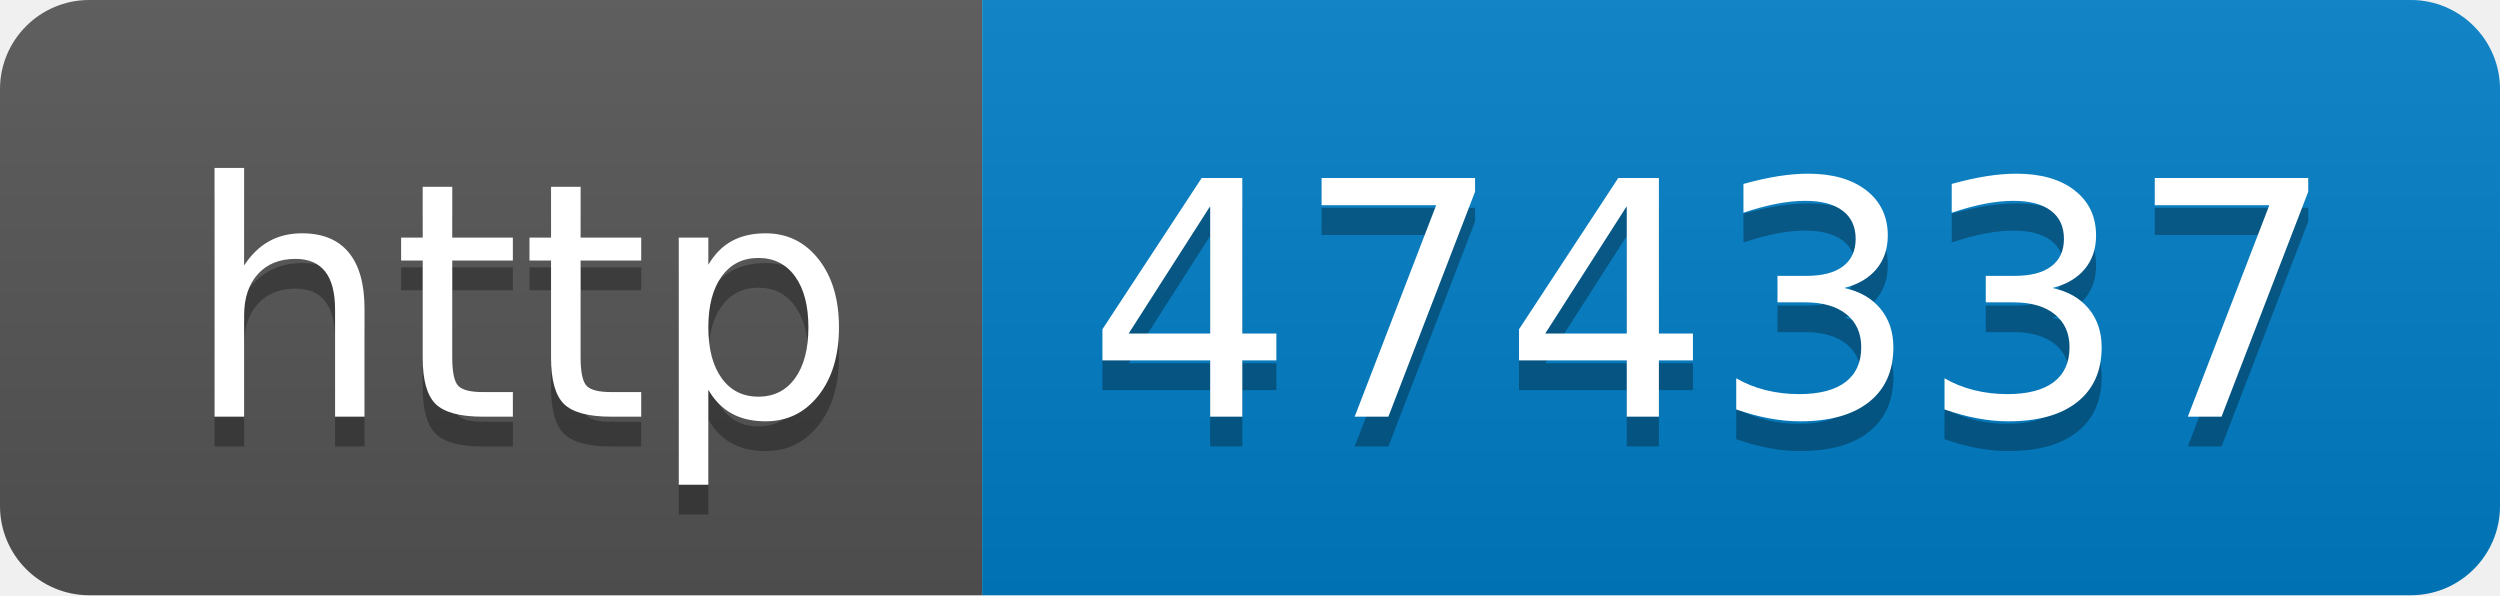
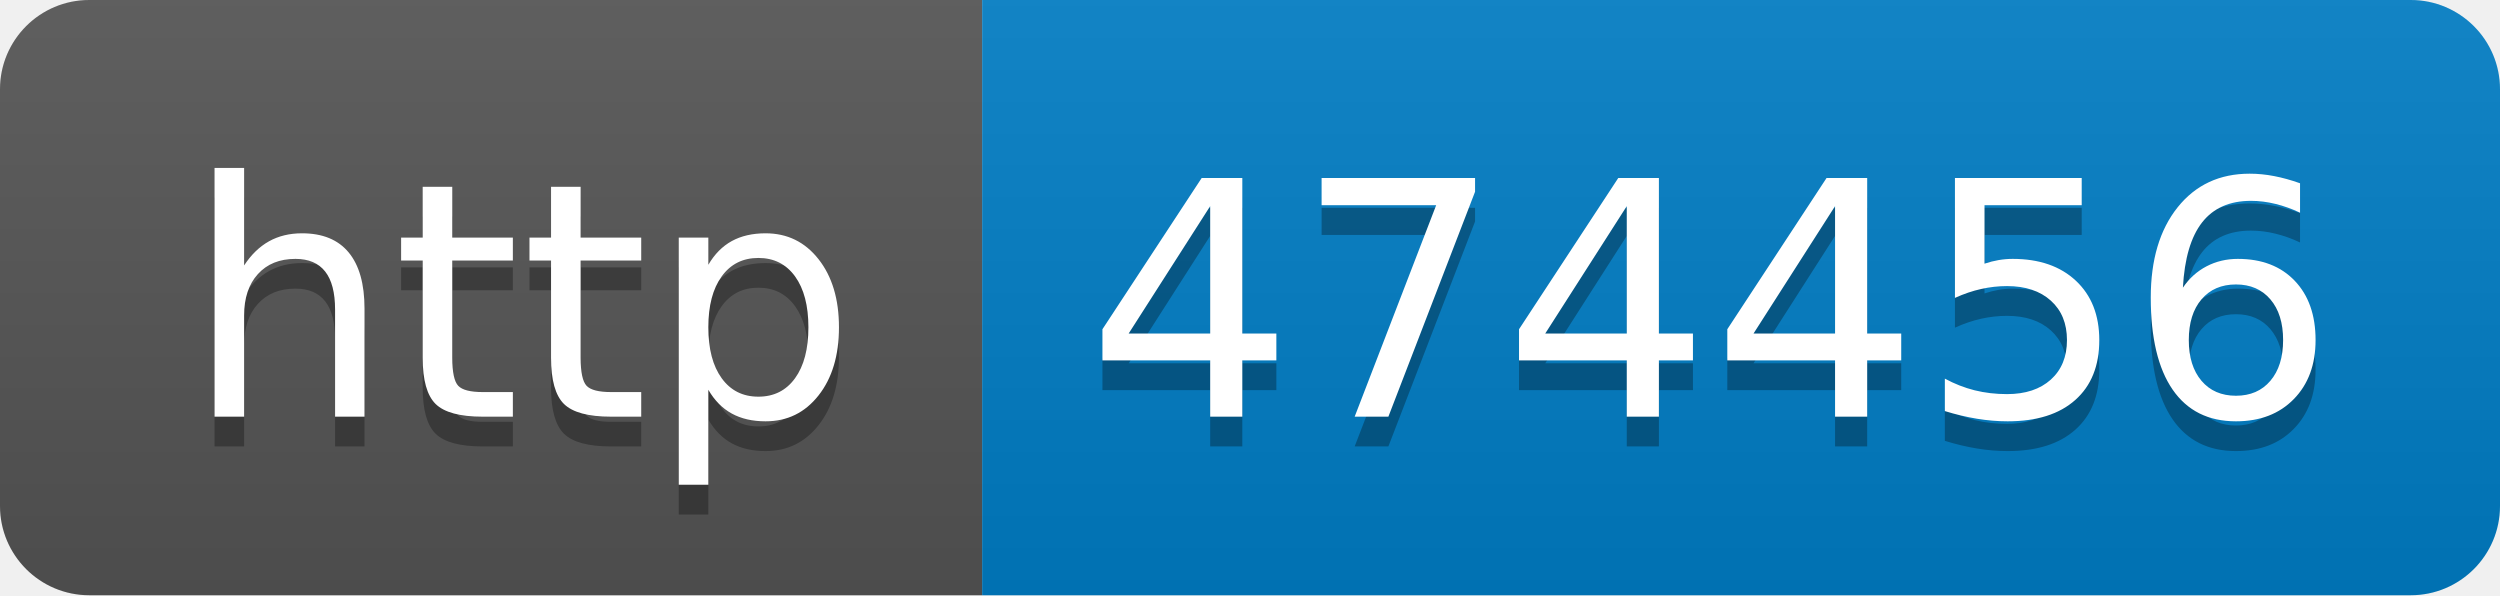
- <svg xmlns="http://www.w3.org/2000/svg" width="84" height="20" role="img" aria-label="http: 474337">
+ <svg xmlns="http://www.w3.org/2000/svg" width="84" height="20" role="img" aria-label="http: 474456">
  <linearGradient id="s" x2="0" y2="100%">
    <stop offset="0" stop-color="#bbb" stop-opacity=".1" />
    <stop offset="1" stop-opacity=".1" />
  </linearGradient>
  <clipPath id="r">
    <rect width="84" height="20" rx="3" fill="#fff" />
  </clipPath>
  <g clip-path="url(#r)">
    <rect width="33" height="20" fill="#555" />
    <rect x="33" width="51" height="20" fill="#007ec6" />
    <rect width="84" height="20" fill="url(#s)" />
  </g>
  <g fill="#fff" text-anchor="middle" font-family="Verdana,Geneva,DejaVu Sans,sans-serif" text-rendering="geometricPrecision" font-size="110">
    <text aria-hidden="true" x="175" y="150" fill="#010101" fill-opacity=".3" transform="scale(.1)" textLength="230">http</text>
    <text x="175" y="140" transform="scale(.1)" fill="#fff" textLength="230">http</text>
-     <text aria-hidden="true" x="575" y="150" fill="#010101" fill-opacity=".3" transform="scale(.1)" textLength="410">474337</text>
-     <text x="575" y="140" transform="scale(.1)" fill="#fff" textLength="410">474337</text>
+     <text aria-hidden="true" x="575" y="150" fill="#010101" fill-opacity=".3" transform="scale(.1)" textLength="410">474456</text>
+     <text x="575" y="140" transform="scale(.1)" fill="#fff" textLength="410">474456</text>
  </g>
</svg>
